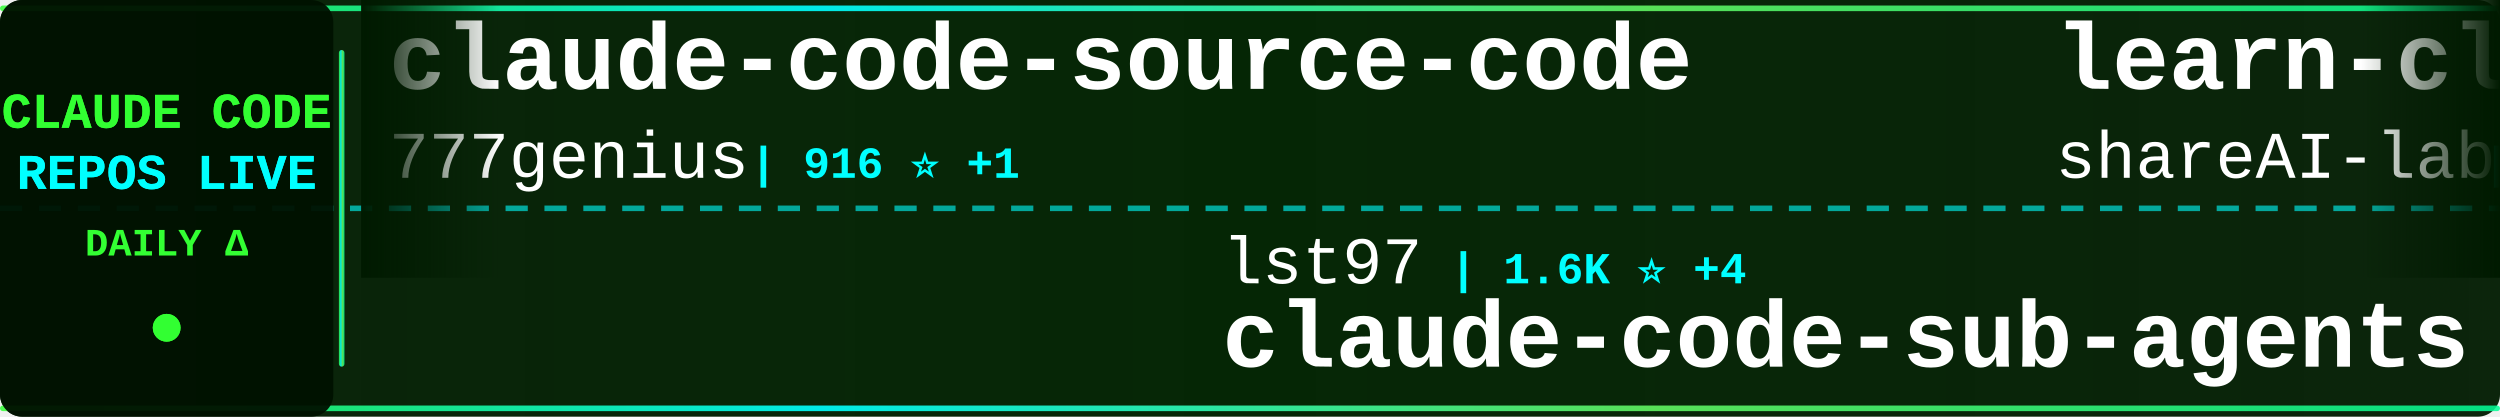
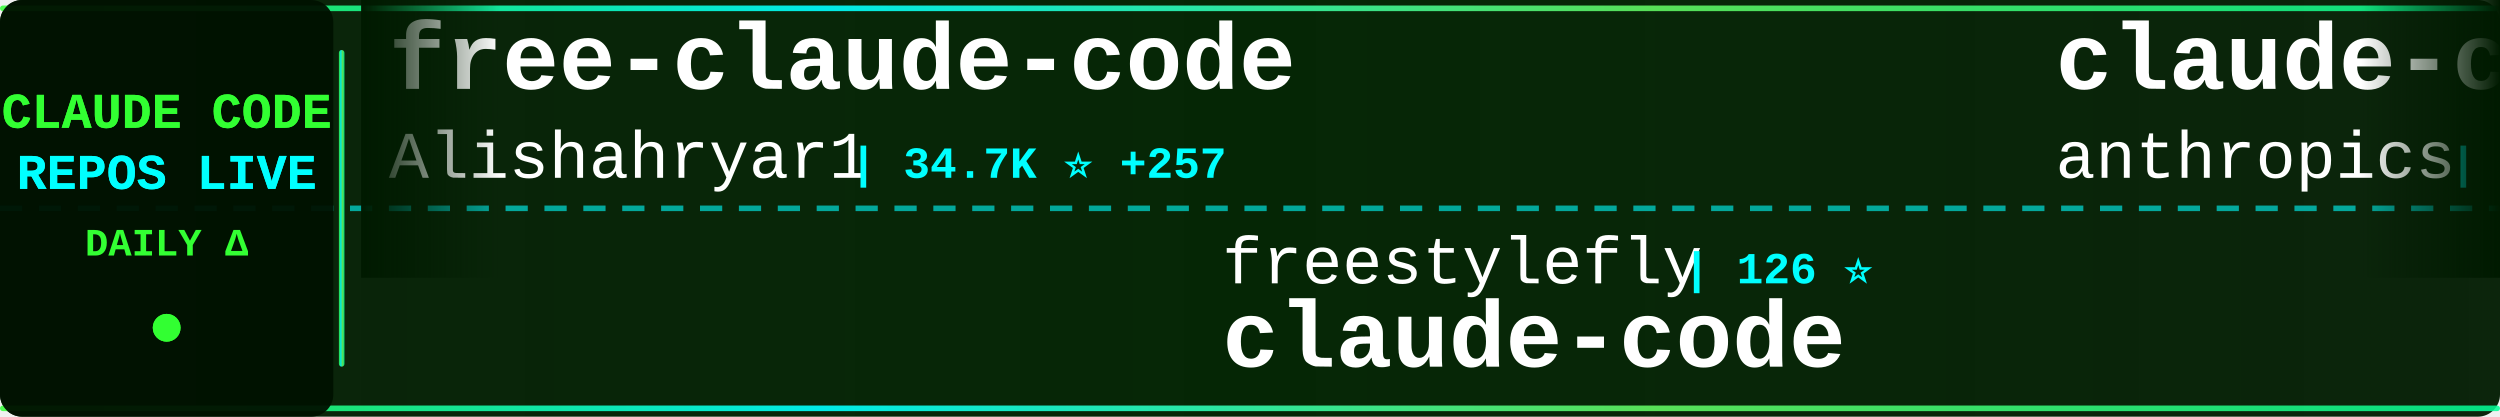
<svg xmlns="http://www.w3.org/2000/svg" width="900" height="150">
  <defs>
    <linearGradient id="tickerBg" x1="0%" y1="0%" x2="100%" y2="0%">
      <stop offset="0%" style="stop-color:#001a00;stop-opacity:0.95" />
      <stop offset="50%" style="stop-color:#002200;stop-opacity:0.98" />
      <stop offset="100%" style="stop-color:#001a00;stop-opacity:0.95" />
    </linearGradient>
    <linearGradient id="borderGrad" x1="0%" y1="0%" x2="100%" y2="0%">
      <stop offset="0%" style="stop-color:#33ff33;stop-opacity:0.85">
        <animate attributeName="stop-opacity" values="0.85;1;0.85" dur="2s" repeatCount="indefinite" />
      </stop>
      <stop offset="33%" style="stop-color:#00ffff;stop-opacity:0.9">
        <animate attributeName="stop-opacity" values="0.9;1;0.9" dur="2.2s" repeatCount="indefinite" />
      </stop>
      <stop offset="66%" style="stop-color:#66ff66;stop-opacity:0.85">
        <animate attributeName="stop-opacity" values="0.85;1;0.85" dur="1.8s" repeatCount="indefinite" />
      </stop>
      <stop offset="100%" style="stop-color:#00ff99;stop-opacity:0.85">
        <animate attributeName="stop-opacity" values="0.85;1;0.85" dur="2s" repeatCount="indefinite" />
      </stop>
    </linearGradient>
    <filter id="textGlow">
      <feGaussianBlur stdDeviation="0.1" result="coloredBlur" />
      <feMerge>
        <feMergeNode in="coloredBlur" />
        <feMergeNode in="SourceGraphic" />
      </feMerge>
    </filter>
    <filter id="metricGlow">
      <feGaussianBlur stdDeviation="0.2" result="coloredBlur" />
      <feMerge>
        <feMergeNode in="coloredBlur" />
        <feMergeNode in="SourceGraphic" />
      </feMerge>
    </filter>
    <linearGradient id="leftFade" x1="0%" y1="0%" x2="100%" y2="0%">
      <stop offset="0%" style="stop-color:#001a00;stop-opacity:1" />
      <stop offset="100%" style="stop-color:#001a00;stop-opacity:0" />
    </linearGradient>
    <linearGradient id="rightFade" x1="0%" y1="0%" x2="100%" y2="0%">
      <stop offset="0%" style="stop-color:#001a00;stop-opacity:0" />
      <stop offset="100%" style="stop-color:#001a00;stop-opacity:1" />
    </linearGradient>
  </defs>
  <rect width="900" height="150" fill="url(#tickerBg)" rx="8" />
  <rect x="0" y="2" width="900" height="2" fill="url(#borderGrad)" rx="1" />
  <rect x="0" y="146" width="900" height="2" fill="url(#borderGrad)" rx="1" />
  <line x1="0" y1="75" x2="900" y2="75" stroke="#00ffff" stroke-width="2" stroke-dasharray="8 6" opacity="0.6" />
  <rect x="0" y="0" width="120" height="150" fill="#001100" opacity="0.95" rx="8" />
  <text x="60" y="46" font-family="'Courier New', monospace" font-size="18" font-weight="bold" fill="#33ff33" text-anchor="middle" filter="url(#textGlow)">
    CLAUDE CODE
  </text>
  <text x="60" y="68" font-family="'Courier New', monospace" font-size="18" font-weight="bold" fill="#00ffff" text-anchor="middle" filter="url(#textGlow)">
    REPOS LIVE
  </text>
  <text x="60" y="92" font-family="'Courier New', monospace" font-size="14" font-weight="bold" fill="#33ff33" text-anchor="middle">
    DAILY Δ
  </text>
  <circle cx="60" cy="118" r="5" fill="#33ff33" filter="url(#metricGlow)">
    <animate attributeName="r" values="4;6;4" dur="1.5s" repeatCount="indefinite" />
    <animate attributeName="opacity" values="0.6;1;0.6" dur="1.5s" repeatCount="indefinite" />
  </circle>
  <rect x="122" y="18" width="2" height="114" fill="url(#borderGrad)" rx="1" />
  <clipPath id="tickerClip">
    <rect x="130" y="0" width="770" height="150" />
  </clipPath>
  <g clip-path="url(#tickerClip)">
    <g id="tickerItems">
      <animateTransform attributeName="transform" attributeType="XML" type="translate" from="0 0" to="-3000 0" dur="54s" repeatCount="indefinite" />
      <g transform="translate(0, 0)">
-         <text x="140" y="32" font-family="'Courier New', monospace" font-size="34" font-weight="bold" fill="#ffffff">claude-code-source-code</text>
-         <text x="140" y="64" font-family="'Courier New', monospace" font-size="24" font-weight="normal" fill="#ffffff" opacity="1.0">777genius</text>
-         <text x="270" y="64" font-family="'Courier New', monospace" font-size="16" font-weight="bold" fill="#00ffff"> | 916 ⭐ +1</text>
+         <text x="140" y="32" font-family="'Courier New', monospace" font-size="34" font-weight="bold" fill="#ffffff">free-claude-code</text>
+         <text x="140" y="64" font-family="'Courier New', monospace" font-size="24" font-weight="normal" fill="#ffffff" opacity="1.0">Alishahryar1</text>
+         <text x="306" y="64" font-family="'Courier New', monospace" font-size="16" font-weight="bold" fill="#00ffff"> | 34.7K ⭐ +257</text>
      </g>
      <g transform="translate(300, 0)">
-         <text x="140" y="102" font-family="'Courier New', monospace" font-size="24" font-weight="normal" fill="#ffffff" opacity="1.0">lst97</text>
-         <text x="222" y="102" font-family="'Courier New', monospace" font-size="16" font-weight="bold" fill="#00ffff"> | 1.6K ⭐ +4</text>
-         <text x="140" y="132" font-family="'Courier New', monospace" font-size="34" font-weight="bold" fill="#ffffff">claude-code-sub-agents</text>
+         <text x="140" y="102" font-family="'Courier New', monospace" font-size="24" font-weight="normal" fill="#ffffff" opacity="1.0">freestylefly</text>
+         <text x="306" y="102" font-family="'Courier New', monospace" font-size="16" font-weight="bold" fill="#00ffff"> | 126 ⭐</text>
+         <text x="140" y="132" font-family="'Courier New', monospace" font-size="34" font-weight="bold" fill="#ffffff">claude-code</text>
      </g>
      <g transform="translate(600, 0)">
-         <text x="140" y="32" font-family="'Courier New', monospace" font-size="34" font-weight="bold" fill="#ffffff">learn-claude-code</text>
-         <text x="140" y="64" font-family="'Courier New', monospace" font-size="24" font-weight="normal" fill="#ffffff" opacity="1.0">shareAI-lab</text>
-         <text x="294" y="64" font-family="'Courier New', monospace" font-size="16" font-weight="bold" fill="#00ffff"> | 66.7K ⭐ +188</text>
+         <text x="140" y="32" font-family="'Courier New', monospace" font-size="34" font-weight="bold" fill="#ffffff">claude-code-action</text>
+         <text x="140" y="64" font-family="'Courier New', monospace" font-size="24" font-weight="normal" fill="#ffffff" opacity="1.0">anthropics</text>
+         <text x="282" y="64" font-family="'Courier New', monospace" font-size="16" font-weight="bold" fill="#00ffff"> | 8.0K ⭐ +18</text>
      </g>
      <g transform="translate(900, 0)">
-         <text x="140" y="102" font-family="'Courier New', monospace" font-size="24" font-weight="normal" fill="#ffffff" opacity="1.0">lintsinghua</text>
-         <text x="294" y="102" font-family="'Courier New', monospace" font-size="16" font-weight="bold" fill="#00ffff"> | 3.7K ⭐ +10</text>
-         <text x="140" y="132" font-family="'Courier New', monospace" font-size="34" font-weight="bold" fill="#ffffff">claude-code-book</text>
+         <text x="140" y="102" font-family="'Courier New', monospace" font-size="24" font-weight="normal" fill="#ffffff" opacity="1.0">pengchengneo</text>
+         <text x="306" y="102" font-family="'Courier New', monospace" font-size="16" font-weight="bold" fill="#00ffff"> | 1.5K ⭐ +6</text>
+         <text x="140" y="132" font-family="'Courier New', monospace" font-size="34" font-weight="bold" fill="#ffffff">Claude-Code</text>
      </g>
      <g transform="translate(1200, 0)">
-         <text x="140" y="32" font-family="'Courier New', monospace" font-size="34" font-weight="bold" fill="#ffffff">claude-code-sourcemap</text>
-         <text x="140" y="64" font-family="'Courier New', monospace" font-size="24" font-weight="normal" fill="#ffffff" opacity="1.0">ChinaSiro</text>
-         <text x="270" y="64" font-family="'Courier New', monospace" font-size="16" font-weight="bold" fill="#00ffff"> | 9.4K ⭐ +12</text>
-       </g>
-       <g transform="translate(1500, 0)">
-         <text x="140" y="102" font-family="'Courier New', monospace" font-size="24" font-weight="normal" fill="#ffffff" opacity="1.0">VoltAgent</text>
-         <text x="270" y="102" font-family="'Courier New', monospace" font-size="16" font-weight="bold" fill="#00ffff"> | 21.8K ⭐ +58</text>
-         <text x="140" y="132" font-family="'Courier New', monospace" font-size="34" font-weight="bold" fill="#ffffff">awesome-claude-code-suba...</text>
-       </g>
-       <g transform="translate(1800, 0)">
        <text x="140" y="32" font-family="'Courier New', monospace" font-size="34" font-weight="bold" fill="#ffffff">claude-code-engineering</text>
        <text x="140" y="64" font-family="'Courier New', monospace" font-size="24" font-weight="normal" fill="#ffffff" opacity="1.0">huangjia2019</text>
        <text x="306" y="64" font-family="'Courier New', monospace" font-size="16" font-weight="bold" fill="#00ffff"> | 838 ⭐ +6</text>
      </g>
+       <g transform="translate(1500, 0)">
+         <text x="140" y="102" font-family="'Courier New', monospace" font-size="24" font-weight="normal" fill="#ffffff" opacity="1.0">rohitg00</text>
+         <text x="258" y="102" font-family="'Courier New', monospace" font-size="16" font-weight="bold" fill="#00ffff"> | 2.1K ⭐ +13</text>
+         <text x="140" y="132" font-family="'Courier New', monospace" font-size="34" font-weight="bold" fill="#ffffff">awesome-claude-code-tool...</text>
+       </g>
+       <g transform="translate(1800, 0)">
+         <text x="140" y="32" font-family="'Courier New', monospace" font-size="34" font-weight="bold" fill="#ffffff">claude-code-source</text>
+         <text x="140" y="64" font-family="'Courier New', monospace" font-size="24" font-weight="normal" fill="#ffffff" opacity="1.0">JrCx7scC</text>
+         <text x="258" y="64" font-family="'Courier New', monospace" font-size="16" font-weight="bold" fill="#00ffff"> | 370 ⭐</text>
+       </g>
      <g transform="translate(2100, 0)">
-         <text x="140" y="102" font-family="'Courier New', monospace" font-size="24" font-weight="normal" fill="#ffffff" opacity="1.0">anthropics</text>
-         <text x="282" y="102" font-family="'Courier New', monospace" font-size="16" font-weight="bold" fill="#00ffff"> | 878 ⭐ +4</text>
-         <text x="140" y="132" font-family="'Courier New', monospace" font-size="34" font-weight="bold" fill="#ffffff">claude-code-base-action</text>
+         <text x="140" y="102" font-family="'Courier New', monospace" font-size="24" font-weight="normal" fill="#ffffff" opacity="1.0">sugyan</text>
+         <text x="234" y="102" font-family="'Courier New', monospace" font-size="16" font-weight="bold" fill="#00ffff"> | 1.1K ⭐ +1</text>
+         <text x="140" y="132" font-family="'Courier New', monospace" font-size="34" font-weight="bold" fill="#ffffff">claude-code-webui</text>
      </g>
      <g transform="translate(2400, 0)">
-         <text x="140" y="32" font-family="'Courier New', monospace" font-size="34" font-weight="bold" fill="#ffffff">claude-code-workflows</text>
-         <text x="140" y="64" font-family="'Courier New', monospace" font-size="24" font-weight="normal" fill="#ffffff" opacity="1.0">OneRedOak</text>
-         <text x="270" y="64" font-family="'Courier New', monospace" font-size="16" font-weight="bold" fill="#00ffff"> | 3.8K ⭐ +2</text>
+         <text x="140" y="32" font-family="'Courier New', monospace" font-size="34" font-weight="bold" fill="#ffffff">edmunds-claude-code</text>
+         <text x="140" y="64" font-family="'Courier New', monospace" font-size="24" font-weight="normal" fill="#ffffff" opacity="1.0">edmund-io</text>
+         <text x="270" y="64" font-family="'Courier New', monospace" font-size="16" font-weight="bold" fill="#00ffff"> | 1.5K ⭐ +1</text>
      </g>
      <g transform="translate(2700, 0)">
-         <text x="140" y="102" font-family="'Courier New', monospace" font-size="24" font-weight="normal" fill="#ffffff" opacity="1.0">hangsman</text>
-         <text x="258" y="102" font-family="'Courier New', monospace" font-size="16" font-weight="bold" fill="#00ffff"> | 786 ⭐ +1</text>
-         <text x="140" y="132" font-family="'Courier New', monospace" font-size="34" font-weight="bold" fill="#ffffff">claude-code-source</text>
+         <text x="140" y="102" font-family="'Courier New', monospace" font-size="24" font-weight="normal" fill="#ffffff" opacity="1.0">Hyper66666</text>
+         <text x="282" y="102" font-family="'Courier New', monospace" font-size="16" font-weight="bold" fill="#00ffff"> | 215 ⭐</text>
+         <text x="140" y="132" font-family="'Courier New', monospace" font-size="34" font-weight="bold" fill="#ffffff">claude-code-sourcemap</text>
      </g>
      <g transform="translate(3000, 0)">
-         <text x="140" y="32" font-family="'Courier New', monospace" font-size="34" font-weight="bold" fill="#ffffff">claude-code-source-code</text>
-         <text x="140" y="64" font-family="'Courier New', monospace" font-size="24" font-weight="normal" fill="#ffffff" opacity="1.0">777genius</text>
-         <text x="270" y="64" font-family="'Courier New', monospace" font-size="16" font-weight="bold" fill="#00ffff"> | 916 ⭐ +1</text>
+         <text x="140" y="32" font-family="'Courier New', monospace" font-size="34" font-weight="bold" fill="#ffffff">free-claude-code</text>
+         <text x="140" y="64" font-family="'Courier New', monospace" font-size="24" font-weight="normal" fill="#ffffff" opacity="1.0">Alishahryar1</text>
+         <text x="306" y="64" font-family="'Courier New', monospace" font-size="16" font-weight="bold" fill="#00ffff"> | 34.7K ⭐ +257</text>
      </g>
      <g transform="translate(3300, 0)">
-         <text x="140" y="102" font-family="'Courier New', monospace" font-size="24" font-weight="normal" fill="#ffffff" opacity="1.0">lst97</text>
-         <text x="222" y="102" font-family="'Courier New', monospace" font-size="16" font-weight="bold" fill="#00ffff"> | 1.6K ⭐ +4</text>
-         <text x="140" y="132" font-family="'Courier New', monospace" font-size="34" font-weight="bold" fill="#ffffff">claude-code-sub-agents</text>
+         <text x="140" y="102" font-family="'Courier New', monospace" font-size="24" font-weight="normal" fill="#ffffff" opacity="1.0">freestylefly</text>
+         <text x="306" y="102" font-family="'Courier New', monospace" font-size="16" font-weight="bold" fill="#00ffff"> | 126 ⭐</text>
+         <text x="140" y="132" font-family="'Courier New', monospace" font-size="34" font-weight="bold" fill="#ffffff">claude-code</text>
      </g>
      <g transform="translate(3600, 0)">
-         <text x="140" y="32" font-family="'Courier New', monospace" font-size="34" font-weight="bold" fill="#ffffff">learn-claude-code</text>
-         <text x="140" y="64" font-family="'Courier New', monospace" font-size="24" font-weight="normal" fill="#ffffff" opacity="1.0">shareAI-lab</text>
-         <text x="294" y="64" font-family="'Courier New', monospace" font-size="16" font-weight="bold" fill="#00ffff"> | 66.7K ⭐ +188</text>
+         <text x="140" y="32" font-family="'Courier New', monospace" font-size="34" font-weight="bold" fill="#ffffff">claude-code-action</text>
+         <text x="140" y="64" font-family="'Courier New', monospace" font-size="24" font-weight="normal" fill="#ffffff" opacity="1.0">anthropics</text>
+         <text x="282" y="64" font-family="'Courier New', monospace" font-size="16" font-weight="bold" fill="#00ffff"> | 8.0K ⭐ +18</text>
      </g>
      <g transform="translate(3900, 0)">
-         <text x="140" y="102" font-family="'Courier New', monospace" font-size="24" font-weight="normal" fill="#ffffff" opacity="1.0">lintsinghua</text>
-         <text x="294" y="102" font-family="'Courier New', monospace" font-size="16" font-weight="bold" fill="#00ffff"> | 3.7K ⭐ +10</text>
-         <text x="140" y="132" font-family="'Courier New', monospace" font-size="34" font-weight="bold" fill="#ffffff">claude-code-book</text>
+         <text x="140" y="102" font-family="'Courier New', monospace" font-size="24" font-weight="normal" fill="#ffffff" opacity="1.0">pengchengneo</text>
+         <text x="306" y="102" font-family="'Courier New', monospace" font-size="16" font-weight="bold" fill="#00ffff"> | 1.5K ⭐ +6</text>
+         <text x="140" y="132" font-family="'Courier New', monospace" font-size="34" font-weight="bold" fill="#ffffff">Claude-Code</text>
      </g>
    </g>
  </g>
  <rect x="130" y="0" width="50" height="100" fill="url(#leftFade)" />
  <rect x="850" y="0" width="50" height="100" fill="url(#rightFade)" />
</svg>
